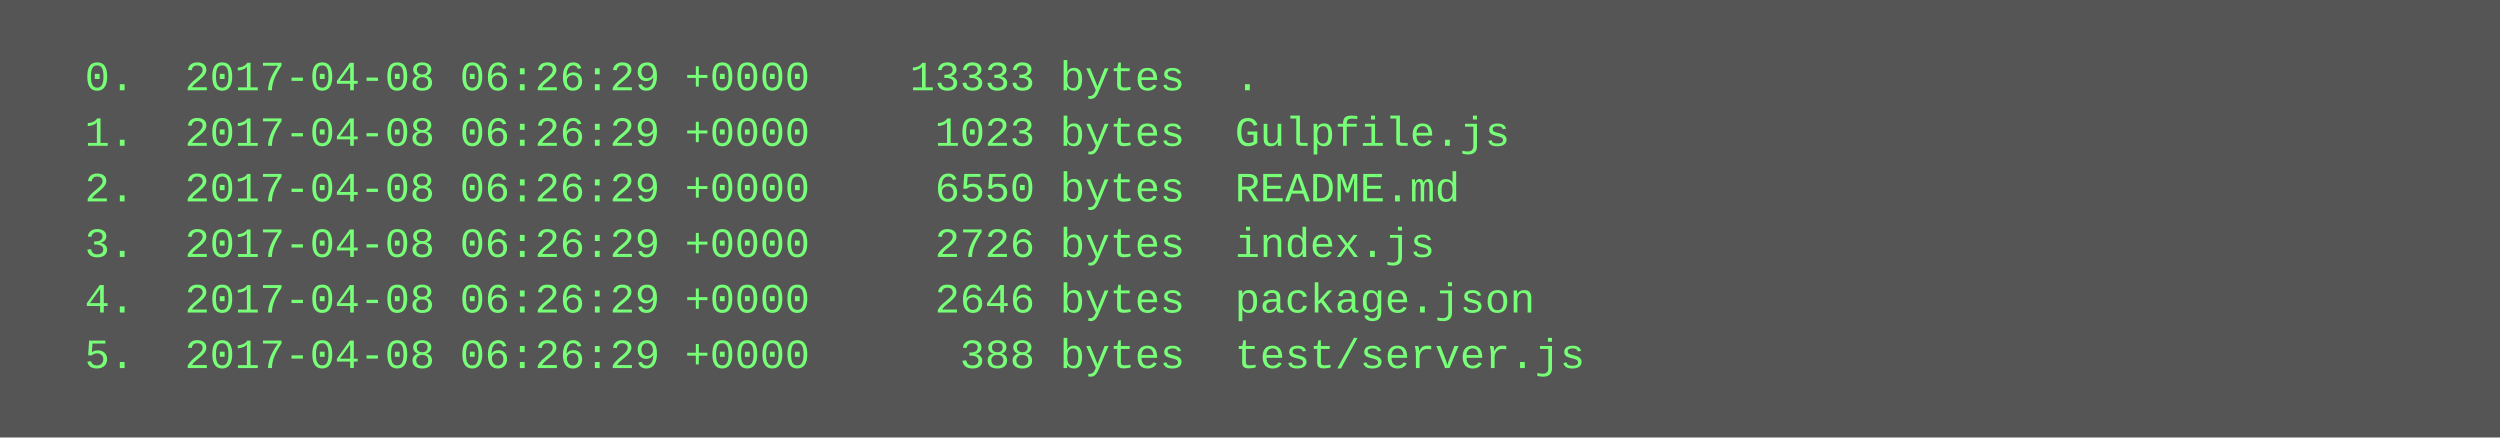
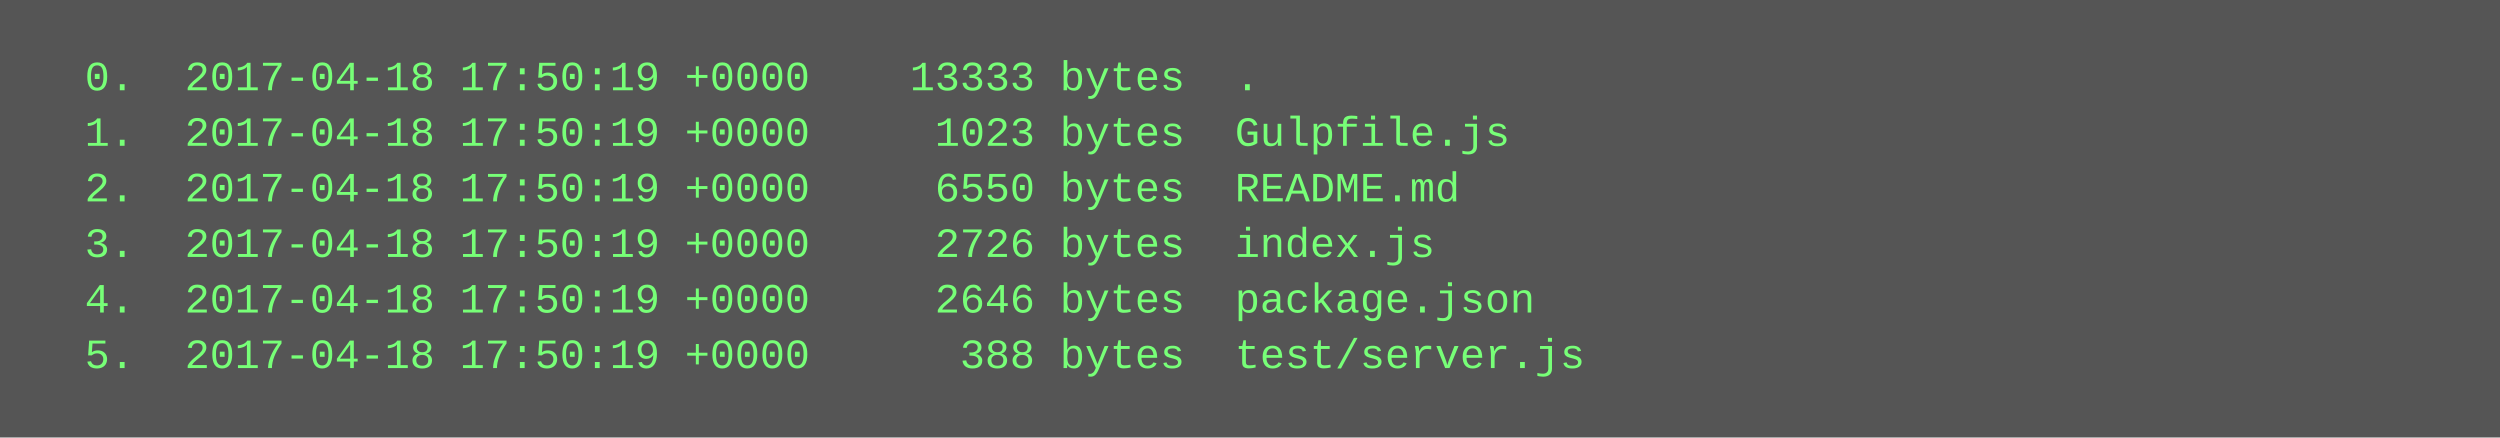
<svg xmlns="http://www.w3.org/2000/svg" height="126" width="720">
  <rect height="126" fill="#555" width="720" />
  <text fill="#7f7" font-family="Courier New" font-size="12" xml:space="preserve">
-     <tspan x="10" y="26">  0.  2017-04-08 06:26:29 +0000    13333 bytes  .</tspan>
-     <tspan x="10" y="42">  1.  2017-04-08 06:26:29 +0000     1023 bytes  Gulpfile.js</tspan>
-     <tspan x="10" y="58">  2.  2017-04-08 06:26:29 +0000     6550 bytes  README.md</tspan>
-     <tspan x="10" y="74">  3.  2017-04-08 06:26:29 +0000     2726 bytes  index.js</tspan>
-     <tspan x="10" y="90">  4.  2017-04-08 06:26:29 +0000     2646 bytes  package.json</tspan>
-     <tspan x="10" y="106">  5.  2017-04-08 06:26:29 +0000      388 bytes  test/server.js</tspan>
+     <tspan x="10" y="26">  0.  2017-04-18 17:50:19 +0000    13333 bytes  .</tspan>
+     <tspan x="10" y="42">  1.  2017-04-18 17:50:19 +0000     1023 bytes  Gulpfile.js</tspan>
+     <tspan x="10" y="58">  2.  2017-04-18 17:50:19 +0000     6550 bytes  README.md</tspan>
+     <tspan x="10" y="74">  3.  2017-04-18 17:50:19 +0000     2726 bytes  index.js</tspan>
+     <tspan x="10" y="90">  4.  2017-04-18 17:50:19 +0000     2646 bytes  package.json</tspan>
+     <tspan x="10" y="106">  5.  2017-04-18 17:50:19 +0000      388 bytes  test/server.js</tspan>
  </text>
</svg>
